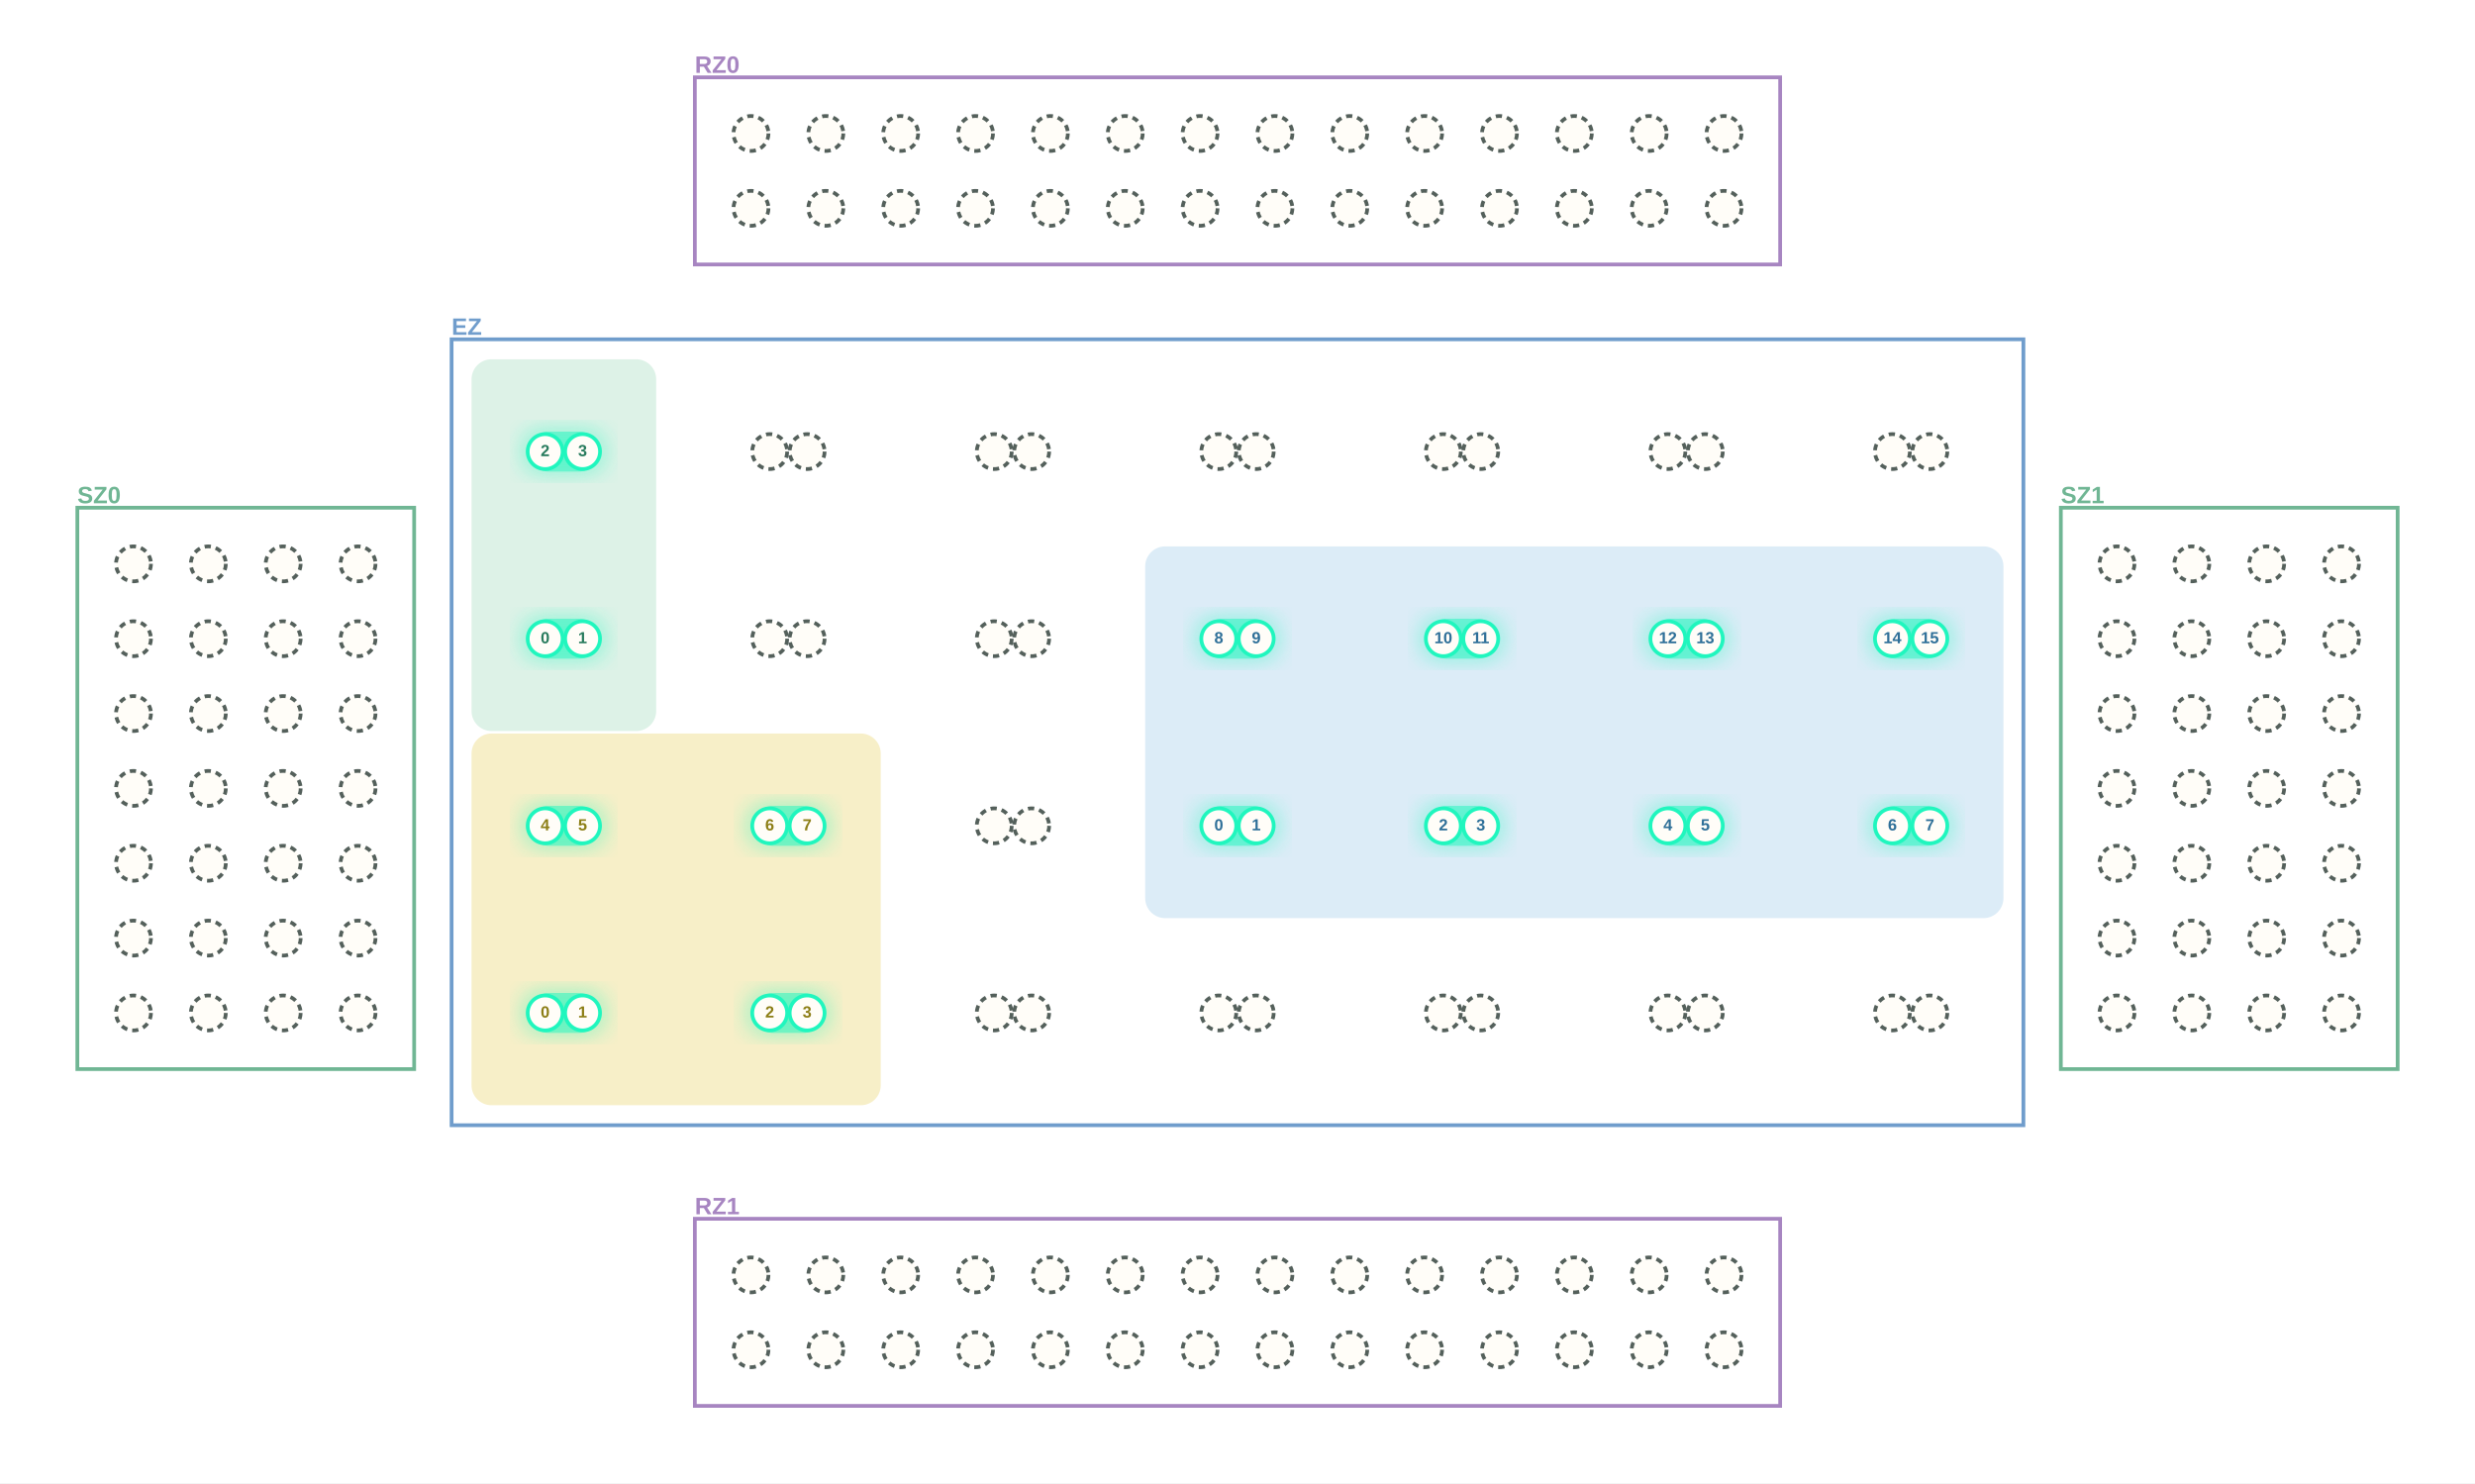
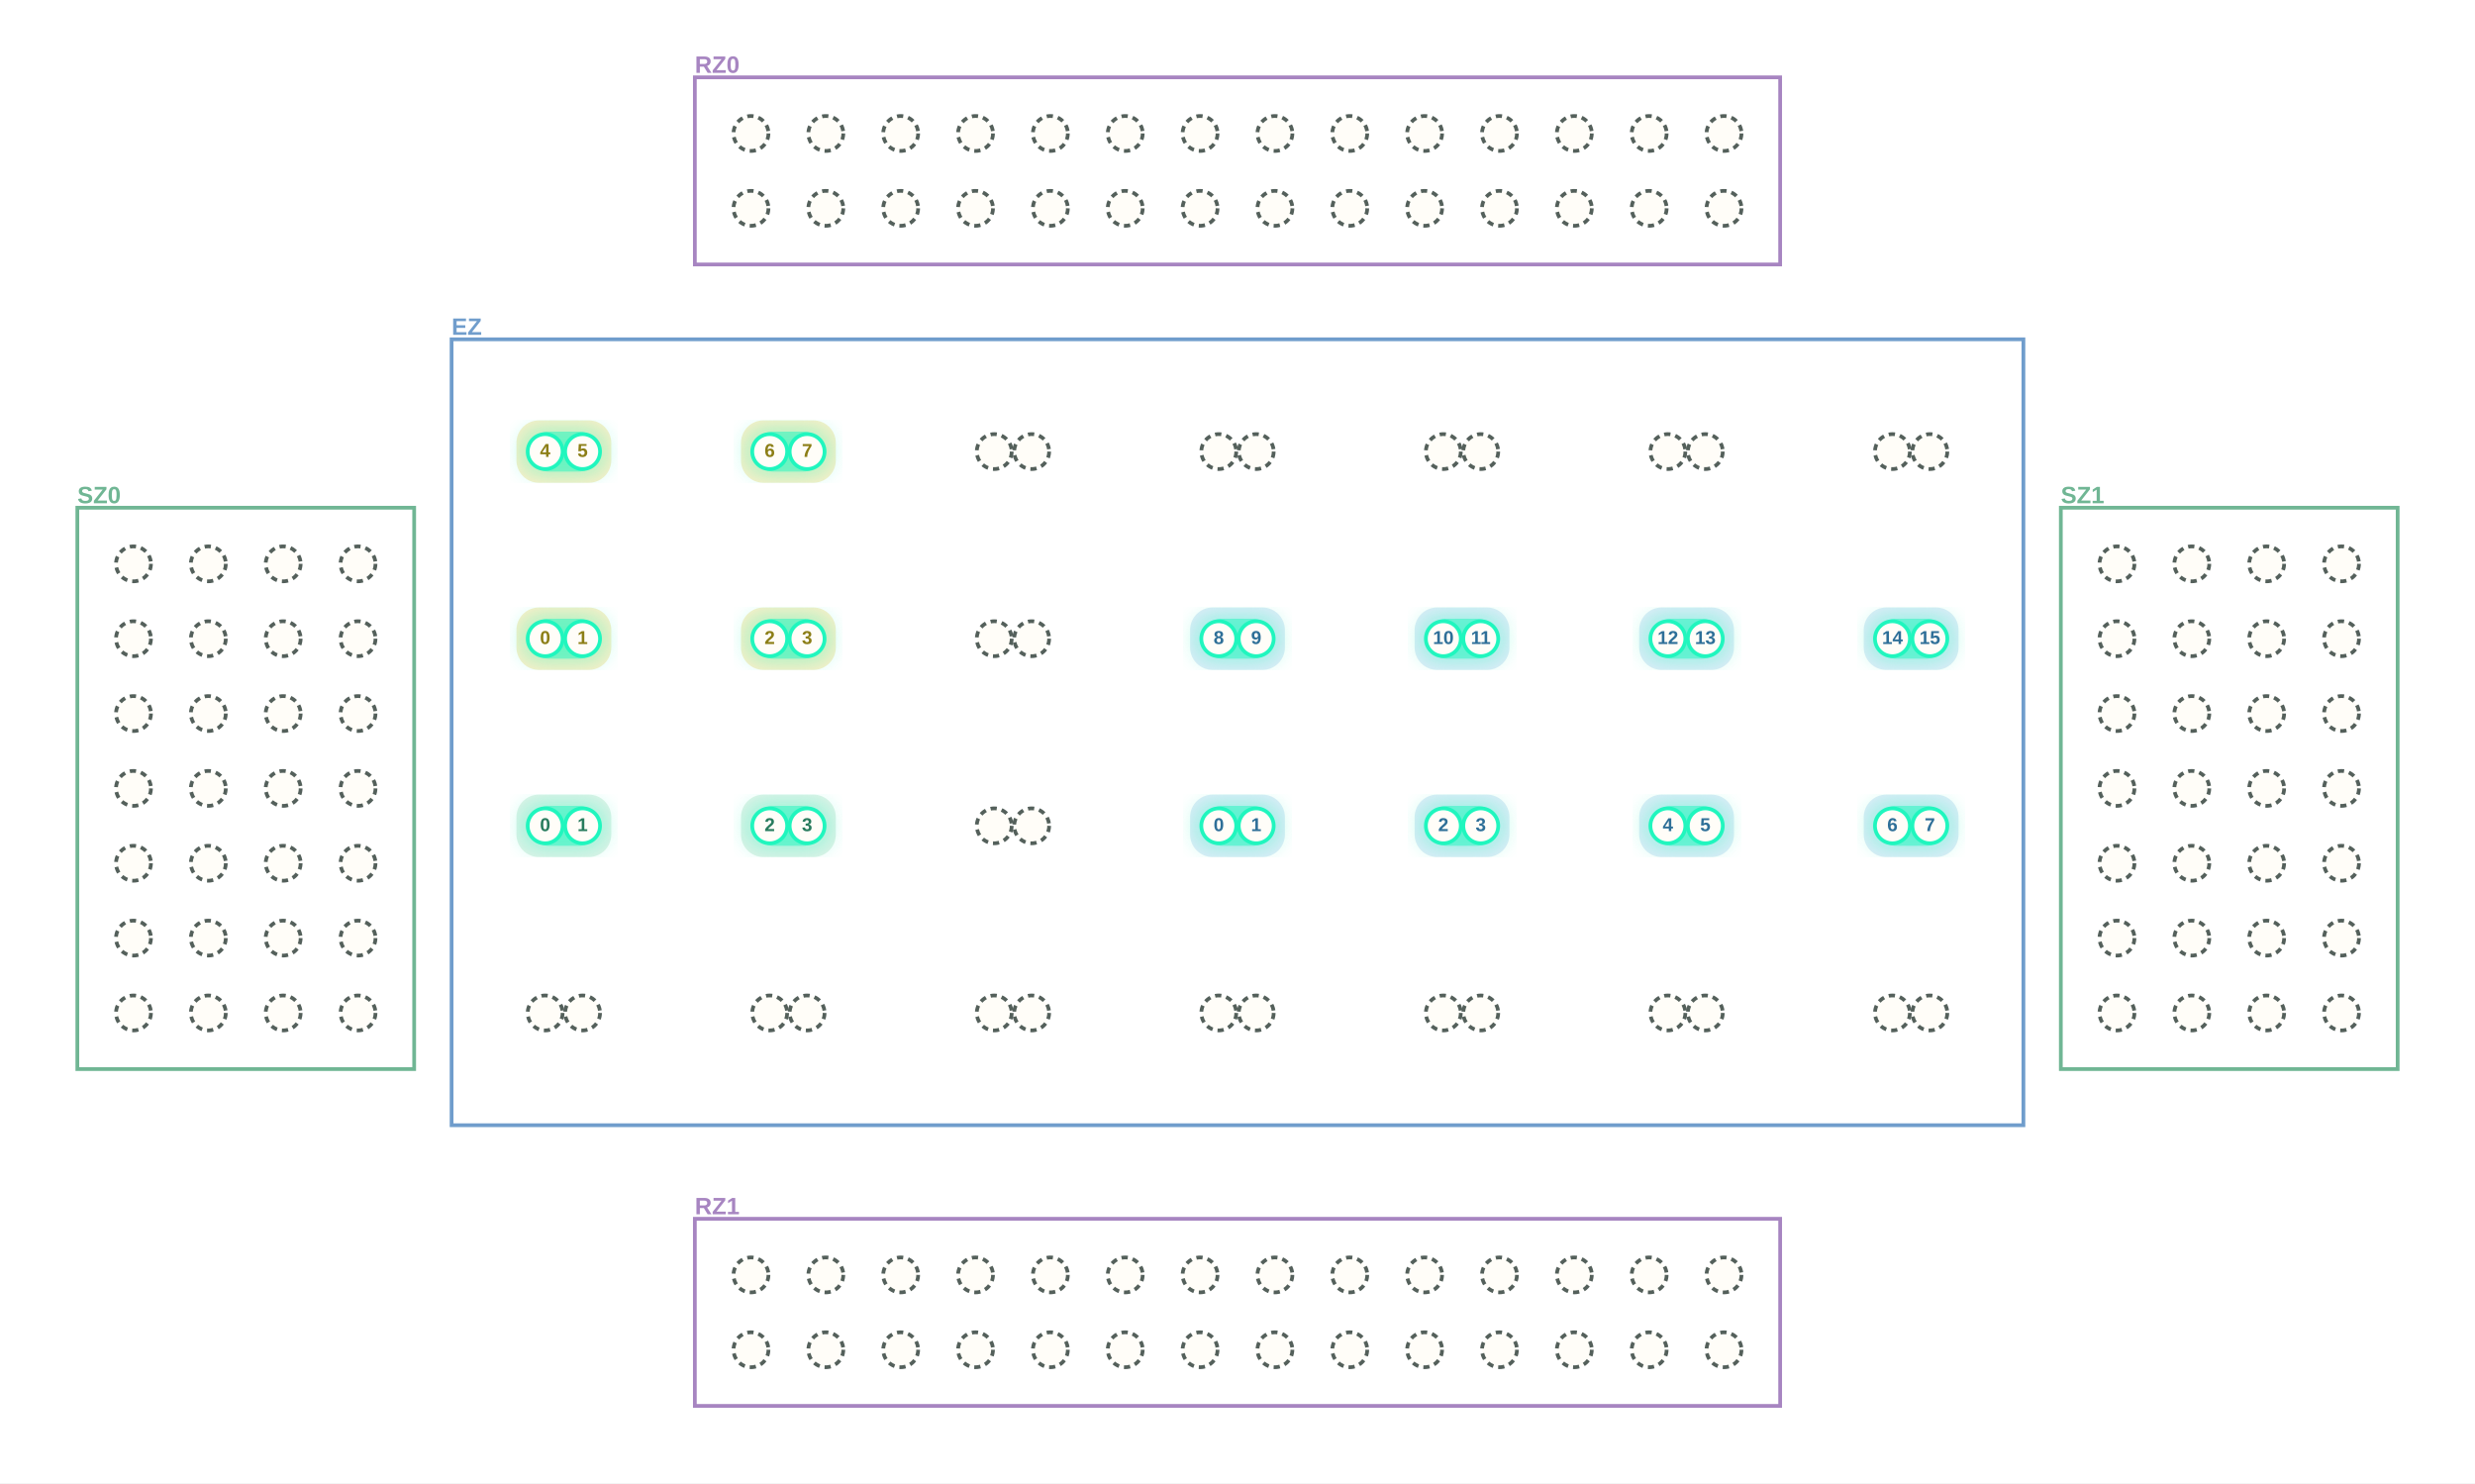
<svg xmlns="http://www.w3.org/2000/svg" width="1984" height="1189" viewBox="0 0 1984 1189" role="img" aria-label="MultiQ execution stage 1">
  <defs>
    <filter id="blur">
      <feGaussianBlur stdDeviation="8" />
    </filter>
  </defs>
  <rect width="1984" height="1189" fill="white" />
  <rect x="557" y="62" width="870" height="150" fill="white" stroke="#A785C1" stroke-width="3" />
  <text x="557.0" y="53.0" text-anchor="start" dominant-baseline="middle" font-family="Arial, PingFang SC, sans-serif" font-size="19" font-weight="700" fill="#A785C1">RZ0</text>
  <rect x="557" y="977" width="870" height="150" fill="white" stroke="#A785C1" stroke-width="3" />
  <text x="557.0" y="968.0" text-anchor="start" dominant-baseline="middle" font-family="Arial, PingFang SC, sans-serif" font-size="19" font-weight="700" fill="#A785C1">RZ1</text>
  <rect x="62" y="407" width="270" height="450" fill="white" stroke="#70B694" stroke-width="3" />
  <text x="62.0" y="398.0" text-anchor="start" dominant-baseline="middle" font-family="Arial, PingFang SC, sans-serif" font-size="19" font-weight="700" fill="#70B694">SZ0</text>
  <rect x="1652" y="407" width="270" height="450" fill="white" stroke="#70B694" stroke-width="3" />
  <text x="1652.0" y="398.0" text-anchor="start" dominant-baseline="middle" font-family="Arial, PingFang SC, sans-serif" font-size="19" font-weight="700" fill="#70B694">SZ1</text>
  <rect x="362" y="272" width="1260" height="630" fill="white" stroke="#709DCC" stroke-width="3" />
  <text x="362.0" y="263.0" text-anchor="start" dominant-baseline="middle" font-family="Arial, PingFang SC, sans-serif" font-size="19" font-weight="700" fill="#709DCC">EZ</text>
-   <rect x="918" y="438" width="688" height="298" rx="16" fill="#DCECF7" />
-   <rect x="378" y="588" width="328" height="298" rx="16" fill="#F7EFC8" />
-   <rect x="378" y="288" width="148" height="298" rx="16" fill="#DDF2E7" />
+   <rect x="954" y="637" width="76" height="50" rx="18" fill="#DCECF7" />
+   <rect x="1134" y="637" width="76" height="50" rx="18" fill="#DCECF7" />
+   <rect x="1314" y="637" width="76" height="50" rx="18" fill="#DCECF7" />
+   <rect x="1494" y="637" width="76" height="50" rx="18" fill="#DCECF7" />
+   <rect x="954" y="487" width="76" height="50" rx="18" fill="#DCECF7" />
+   <rect x="1134" y="487" width="76" height="50" rx="18" fill="#DCECF7" />
+   <rect x="1314" y="487" width="76" height="50" rx="18" fill="#DCECF7" />
+   <rect x="1494" y="487" width="76" height="50" rx="18" fill="#DCECF7" />
+   <rect x="414" y="487" width="76" height="50" rx="18" fill="#F7EFC8" />
+   <rect x="594" y="487" width="76" height="50" rx="18" fill="#F7EFC8" />
+   <rect x="414" y="337" width="76" height="50" rx="18" fill="#F7EFC8" />
+   <rect x="594" y="337" width="76" height="50" rx="18" fill="#F7EFC8" />
+   <rect x="414" y="637" width="76" height="50" rx="18" fill="#DDF2E7" />
+   <rect x="594" y="637" width="76" height="50" rx="18" fill="#DDF2E7" />
  <rect x="956" y="641" width="72" height="42" rx="21" fill="#20F6BE" opacity=".32" filter="url(#blur)" />
  <rect x="964" y="646" width="56" height="32" rx="16" fill="#20F6BE" opacity=".50" />
  <rect x="1136" y="641" width="72" height="42" rx="21" fill="#20F6BE" opacity=".32" filter="url(#blur)" />
  <rect x="1144" y="646" width="56" height="32" rx="16" fill="#20F6BE" opacity=".50" />
  <rect x="1316" y="641" width="72" height="42" rx="21" fill="#20F6BE" opacity=".32" filter="url(#blur)" />
  <rect x="1324" y="646" width="56" height="32" rx="16" fill="#20F6BE" opacity=".50" />
  <rect x="1496" y="641" width="72" height="42" rx="21" fill="#20F6BE" opacity=".32" filter="url(#blur)" />
  <rect x="1504" y="646" width="56" height="32" rx="16" fill="#20F6BE" opacity=".50" />
  <rect x="956" y="491" width="72" height="42" rx="21" fill="#20F6BE" opacity=".32" filter="url(#blur)" />
  <rect x="964" y="496" width="56" height="32" rx="16" fill="#20F6BE" opacity=".50" />
  <rect x="1136" y="491" width="72" height="42" rx="21" fill="#20F6BE" opacity=".32" filter="url(#blur)" />
  <rect x="1144" y="496" width="56" height="32" rx="16" fill="#20F6BE" opacity=".50" />
  <rect x="1316" y="491" width="72" height="42" rx="21" fill="#20F6BE" opacity=".32" filter="url(#blur)" />
  <rect x="1324" y="496" width="56" height="32" rx="16" fill="#20F6BE" opacity=".50" />
  <rect x="1496" y="491" width="72" height="42" rx="21" fill="#20F6BE" opacity=".32" filter="url(#blur)" />
  <rect x="1504" y="496" width="56" height="32" rx="16" fill="#20F6BE" opacity=".50" />
-   <rect x="416" y="791" width="72" height="42" rx="21" fill="#20F6BE" opacity=".32" filter="url(#blur)" />
-   <rect x="424" y="796" width="56" height="32" rx="16" fill="#20F6BE" opacity=".50" />
-   <rect x="596" y="791" width="72" height="42" rx="21" fill="#20F6BE" opacity=".32" filter="url(#blur)" />
-   <rect x="604" y="796" width="56" height="32" rx="16" fill="#20F6BE" opacity=".50" />
+   <rect x="416" y="491" width="72" height="42" rx="21" fill="#20F6BE" opacity=".32" filter="url(#blur)" />
+   <rect x="424" y="496" width="56" height="32" rx="16" fill="#20F6BE" opacity=".50" />
+   <rect x="596" y="491" width="72" height="42" rx="21" fill="#20F6BE" opacity=".32" filter="url(#blur)" />
+   <rect x="604" y="496" width="56" height="32" rx="16" fill="#20F6BE" opacity=".50" />
+   <rect x="416" y="341" width="72" height="42" rx="21" fill="#20F6BE" opacity=".32" filter="url(#blur)" />
+   <rect x="424" y="346" width="56" height="32" rx="16" fill="#20F6BE" opacity=".50" />
+   <rect x="596" y="341" width="72" height="42" rx="21" fill="#20F6BE" opacity=".32" filter="url(#blur)" />
+   <rect x="604" y="346" width="56" height="32" rx="16" fill="#20F6BE" opacity=".50" />
  <rect x="416" y="641" width="72" height="42" rx="21" fill="#20F6BE" opacity=".32" filter="url(#blur)" />
  <rect x="424" y="646" width="56" height="32" rx="16" fill="#20F6BE" opacity=".50" />
  <rect x="596" y="641" width="72" height="42" rx="21" fill="#20F6BE" opacity=".32" filter="url(#blur)" />
  <rect x="604" y="646" width="56" height="32" rx="16" fill="#20F6BE" opacity=".50" />
-   <rect x="416" y="491" width="72" height="42" rx="21" fill="#20F6BE" opacity=".32" filter="url(#blur)" />
-   <rect x="424" y="496" width="56" height="32" rx="16" fill="#20F6BE" opacity=".50" />
-   <rect x="416" y="341" width="72" height="42" rx="21" fill="#20F6BE" opacity=".32" filter="url(#blur)" />
-   <rect x="424" y="346" width="56" height="32" rx="16" fill="#20F6BE" opacity=".50" />
  <circle cx="602" cy="167" r="14" fill="#FFFDF8" stroke="#54605B" stroke-width="3" stroke-dasharray="5 4" />
  <circle cx="662" cy="167" r="14" fill="#FFFDF8" stroke="#54605B" stroke-width="3" stroke-dasharray="5 4" />
  <circle cx="722" cy="167" r="14" fill="#FFFDF8" stroke="#54605B" stroke-width="3" stroke-dasharray="5 4" />
  <circle cx="782" cy="167" r="14" fill="#FFFDF8" stroke="#54605B" stroke-width="3" stroke-dasharray="5 4" />
  <circle cx="842" cy="167" r="14" fill="#FFFDF8" stroke="#54605B" stroke-width="3" stroke-dasharray="5 4" />
  <circle cx="902" cy="167" r="14" fill="#FFFDF8" stroke="#54605B" stroke-width="3" stroke-dasharray="5 4" />
  <circle cx="962" cy="167" r="14" fill="#FFFDF8" stroke="#54605B" stroke-width="3" stroke-dasharray="5 4" />
  <circle cx="1022" cy="167" r="14" fill="#FFFDF8" stroke="#54605B" stroke-width="3" stroke-dasharray="5 4" />
  <circle cx="1082" cy="167" r="14" fill="#FFFDF8" stroke="#54605B" stroke-width="3" stroke-dasharray="5 4" />
  <circle cx="1142" cy="167" r="14" fill="#FFFDF8" stroke="#54605B" stroke-width="3" stroke-dasharray="5 4" />
  <circle cx="1202" cy="167" r="14" fill="#FFFDF8" stroke="#54605B" stroke-width="3" stroke-dasharray="5 4" />
  <circle cx="1262" cy="167" r="14" fill="#FFFDF8" stroke="#54605B" stroke-width="3" stroke-dasharray="5 4" />
  <circle cx="1322" cy="167" r="14" fill="#FFFDF8" stroke="#54605B" stroke-width="3" stroke-dasharray="5 4" />
  <circle cx="1382" cy="167" r="14" fill="#FFFDF8" stroke="#54605B" stroke-width="3" stroke-dasharray="5 4" />
  <circle cx="602" cy="107" r="14" fill="#FFFDF8" stroke="#54605B" stroke-width="3" stroke-dasharray="5 4" />
  <circle cx="662" cy="107" r="14" fill="#FFFDF8" stroke="#54605B" stroke-width="3" stroke-dasharray="5 4" />
  <circle cx="722" cy="107" r="14" fill="#FFFDF8" stroke="#54605B" stroke-width="3" stroke-dasharray="5 4" />
  <circle cx="782" cy="107" r="14" fill="#FFFDF8" stroke="#54605B" stroke-width="3" stroke-dasharray="5 4" />
  <circle cx="842" cy="107" r="14" fill="#FFFDF8" stroke="#54605B" stroke-width="3" stroke-dasharray="5 4" />
  <circle cx="902" cy="107" r="14" fill="#FFFDF8" stroke="#54605B" stroke-width="3" stroke-dasharray="5 4" />
  <circle cx="962" cy="107" r="14" fill="#FFFDF8" stroke="#54605B" stroke-width="3" stroke-dasharray="5 4" />
  <circle cx="1022" cy="107" r="14" fill="#FFFDF8" stroke="#54605B" stroke-width="3" stroke-dasharray="5 4" />
  <circle cx="1082" cy="107" r="14" fill="#FFFDF8" stroke="#54605B" stroke-width="3" stroke-dasharray="5 4" />
  <circle cx="1142" cy="107" r="14" fill="#FFFDF8" stroke="#54605B" stroke-width="3" stroke-dasharray="5 4" />
  <circle cx="1202" cy="107" r="14" fill="#FFFDF8" stroke="#54605B" stroke-width="3" stroke-dasharray="5 4" />
  <circle cx="1262" cy="107" r="14" fill="#FFFDF8" stroke="#54605B" stroke-width="3" stroke-dasharray="5 4" />
  <circle cx="1322" cy="107" r="14" fill="#FFFDF8" stroke="#54605B" stroke-width="3" stroke-dasharray="5 4" />
  <circle cx="1382" cy="107" r="14" fill="#FFFDF8" stroke="#54605B" stroke-width="3" stroke-dasharray="5 4" />
  <circle cx="602" cy="1082" r="14" fill="#FFFDF8" stroke="#54605B" stroke-width="3" stroke-dasharray="5 4" />
  <circle cx="662" cy="1082" r="14" fill="#FFFDF8" stroke="#54605B" stroke-width="3" stroke-dasharray="5 4" />
  <circle cx="722" cy="1082" r="14" fill="#FFFDF8" stroke="#54605B" stroke-width="3" stroke-dasharray="5 4" />
  <circle cx="782" cy="1082" r="14" fill="#FFFDF8" stroke="#54605B" stroke-width="3" stroke-dasharray="5 4" />
  <circle cx="842" cy="1082" r="14" fill="#FFFDF8" stroke="#54605B" stroke-width="3" stroke-dasharray="5 4" />
  <circle cx="902" cy="1082" r="14" fill="#FFFDF8" stroke="#54605B" stroke-width="3" stroke-dasharray="5 4" />
  <circle cx="962" cy="1082" r="14" fill="#FFFDF8" stroke="#54605B" stroke-width="3" stroke-dasharray="5 4" />
  <circle cx="1022" cy="1082" r="14" fill="#FFFDF8" stroke="#54605B" stroke-width="3" stroke-dasharray="5 4" />
  <circle cx="1082" cy="1082" r="14" fill="#FFFDF8" stroke="#54605B" stroke-width="3" stroke-dasharray="5 4" />
  <circle cx="1142" cy="1082" r="14" fill="#FFFDF8" stroke="#54605B" stroke-width="3" stroke-dasharray="5 4" />
  <circle cx="1202" cy="1082" r="14" fill="#FFFDF8" stroke="#54605B" stroke-width="3" stroke-dasharray="5 4" />
  <circle cx="1262" cy="1082" r="14" fill="#FFFDF8" stroke="#54605B" stroke-width="3" stroke-dasharray="5 4" />
  <circle cx="1322" cy="1082" r="14" fill="#FFFDF8" stroke="#54605B" stroke-width="3" stroke-dasharray="5 4" />
  <circle cx="1382" cy="1082" r="14" fill="#FFFDF8" stroke="#54605B" stroke-width="3" stroke-dasharray="5 4" />
  <circle cx="602" cy="1022" r="14" fill="#FFFDF8" stroke="#54605B" stroke-width="3" stroke-dasharray="5 4" />
  <circle cx="662" cy="1022" r="14" fill="#FFFDF8" stroke="#54605B" stroke-width="3" stroke-dasharray="5 4" />
  <circle cx="722" cy="1022" r="14" fill="#FFFDF8" stroke="#54605B" stroke-width="3" stroke-dasharray="5 4" />
  <circle cx="782" cy="1022" r="14" fill="#FFFDF8" stroke="#54605B" stroke-width="3" stroke-dasharray="5 4" />
  <circle cx="842" cy="1022" r="14" fill="#FFFDF8" stroke="#54605B" stroke-width="3" stroke-dasharray="5 4" />
  <circle cx="902" cy="1022" r="14" fill="#FFFDF8" stroke="#54605B" stroke-width="3" stroke-dasharray="5 4" />
  <circle cx="962" cy="1022" r="14" fill="#FFFDF8" stroke="#54605B" stroke-width="3" stroke-dasharray="5 4" />
  <circle cx="1022" cy="1022" r="14" fill="#FFFDF8" stroke="#54605B" stroke-width="3" stroke-dasharray="5 4" />
  <circle cx="1082" cy="1022" r="14" fill="#FFFDF8" stroke="#54605B" stroke-width="3" stroke-dasharray="5 4" />
  <circle cx="1142" cy="1022" r="14" fill="#FFFDF8" stroke="#54605B" stroke-width="3" stroke-dasharray="5 4" />
  <circle cx="1202" cy="1022" r="14" fill="#FFFDF8" stroke="#54605B" stroke-width="3" stroke-dasharray="5 4" />
  <circle cx="1262" cy="1022" r="14" fill="#FFFDF8" stroke="#54605B" stroke-width="3" stroke-dasharray="5 4" />
  <circle cx="1322" cy="1022" r="14" fill="#FFFDF8" stroke="#54605B" stroke-width="3" stroke-dasharray="5 4" />
  <circle cx="1382" cy="1022" r="14" fill="#FFFDF8" stroke="#54605B" stroke-width="3" stroke-dasharray="5 4" />
  <circle cx="107" cy="812" r="14" fill="#FFFDF8" stroke="#54605B" stroke-width="3" stroke-dasharray="5 4" />
  <circle cx="167" cy="812" r="14" fill="#FFFDF8" stroke="#54605B" stroke-width="3" stroke-dasharray="5 4" />
  <circle cx="227" cy="812" r="14" fill="#FFFDF8" stroke="#54605B" stroke-width="3" stroke-dasharray="5 4" />
  <circle cx="287" cy="812" r="14" fill="#FFFDF8" stroke="#54605B" stroke-width="3" stroke-dasharray="5 4" />
  <circle cx="107" cy="752" r="14" fill="#FFFDF8" stroke="#54605B" stroke-width="3" stroke-dasharray="5 4" />
  <circle cx="167" cy="752" r="14" fill="#FFFDF8" stroke="#54605B" stroke-width="3" stroke-dasharray="5 4" />
  <circle cx="227" cy="752" r="14" fill="#FFFDF8" stroke="#54605B" stroke-width="3" stroke-dasharray="5 4" />
  <circle cx="287" cy="752" r="14" fill="#FFFDF8" stroke="#54605B" stroke-width="3" stroke-dasharray="5 4" />
  <circle cx="107" cy="692" r="14" fill="#FFFDF8" stroke="#54605B" stroke-width="3" stroke-dasharray="5 4" />
  <circle cx="167" cy="692" r="14" fill="#FFFDF8" stroke="#54605B" stroke-width="3" stroke-dasharray="5 4" />
  <circle cx="227" cy="692" r="14" fill="#FFFDF8" stroke="#54605B" stroke-width="3" stroke-dasharray="5 4" />
  <circle cx="287" cy="692" r="14" fill="#FFFDF8" stroke="#54605B" stroke-width="3" stroke-dasharray="5 4" />
  <circle cx="107" cy="632" r="14" fill="#FFFDF8" stroke="#54605B" stroke-width="3" stroke-dasharray="5 4" />
  <circle cx="167" cy="632" r="14" fill="#FFFDF8" stroke="#54605B" stroke-width="3" stroke-dasharray="5 4" />
  <circle cx="227" cy="632" r="14" fill="#FFFDF8" stroke="#54605B" stroke-width="3" stroke-dasharray="5 4" />
  <circle cx="287" cy="632" r="14" fill="#FFFDF8" stroke="#54605B" stroke-width="3" stroke-dasharray="5 4" />
  <circle cx="107" cy="572" r="14" fill="#FFFDF8" stroke="#54605B" stroke-width="3" stroke-dasharray="5 4" />
  <circle cx="167" cy="572" r="14" fill="#FFFDF8" stroke="#54605B" stroke-width="3" stroke-dasharray="5 4" />
  <circle cx="227" cy="572" r="14" fill="#FFFDF8" stroke="#54605B" stroke-width="3" stroke-dasharray="5 4" />
  <circle cx="287" cy="572" r="14" fill="#FFFDF8" stroke="#54605B" stroke-width="3" stroke-dasharray="5 4" />
  <circle cx="107" cy="512" r="14" fill="#FFFDF8" stroke="#54605B" stroke-width="3" stroke-dasharray="5 4" />
  <circle cx="167" cy="512" r="14" fill="#FFFDF8" stroke="#54605B" stroke-width="3" stroke-dasharray="5 4" />
  <circle cx="227" cy="512" r="14" fill="#FFFDF8" stroke="#54605B" stroke-width="3" stroke-dasharray="5 4" />
  <circle cx="287" cy="512" r="14" fill="#FFFDF8" stroke="#54605B" stroke-width="3" stroke-dasharray="5 4" />
  <circle cx="107" cy="452" r="14" fill="#FFFDF8" stroke="#54605B" stroke-width="3" stroke-dasharray="5 4" />
  <circle cx="167" cy="452" r="14" fill="#FFFDF8" stroke="#54605B" stroke-width="3" stroke-dasharray="5 4" />
  <circle cx="227" cy="452" r="14" fill="#FFFDF8" stroke="#54605B" stroke-width="3" stroke-dasharray="5 4" />
  <circle cx="287" cy="452" r="14" fill="#FFFDF8" stroke="#54605B" stroke-width="3" stroke-dasharray="5 4" />
  <circle cx="1697" cy="812" r="14" fill="#FFFDF8" stroke="#54605B" stroke-width="3" stroke-dasharray="5 4" />
  <circle cx="1757" cy="812" r="14" fill="#FFFDF8" stroke="#54605B" stroke-width="3" stroke-dasharray="5 4" />
  <circle cx="1817" cy="812" r="14" fill="#FFFDF8" stroke="#54605B" stroke-width="3" stroke-dasharray="5 4" />
  <circle cx="1877" cy="812" r="14" fill="#FFFDF8" stroke="#54605B" stroke-width="3" stroke-dasharray="5 4" />
  <circle cx="1697" cy="752" r="14" fill="#FFFDF8" stroke="#54605B" stroke-width="3" stroke-dasharray="5 4" />
  <circle cx="1757" cy="752" r="14" fill="#FFFDF8" stroke="#54605B" stroke-width="3" stroke-dasharray="5 4" />
  <circle cx="1817" cy="752" r="14" fill="#FFFDF8" stroke="#54605B" stroke-width="3" stroke-dasharray="5 4" />
  <circle cx="1877" cy="752" r="14" fill="#FFFDF8" stroke="#54605B" stroke-width="3" stroke-dasharray="5 4" />
  <circle cx="1697" cy="692" r="14" fill="#FFFDF8" stroke="#54605B" stroke-width="3" stroke-dasharray="5 4" />
  <circle cx="1757" cy="692" r="14" fill="#FFFDF8" stroke="#54605B" stroke-width="3" stroke-dasharray="5 4" />
  <circle cx="1817" cy="692" r="14" fill="#FFFDF8" stroke="#54605B" stroke-width="3" stroke-dasharray="5 4" />
  <circle cx="1877" cy="692" r="14" fill="#FFFDF8" stroke="#54605B" stroke-width="3" stroke-dasharray="5 4" />
  <circle cx="1697" cy="632" r="14" fill="#FFFDF8" stroke="#54605B" stroke-width="3" stroke-dasharray="5 4" />
  <circle cx="1757" cy="632" r="14" fill="#FFFDF8" stroke="#54605B" stroke-width="3" stroke-dasharray="5 4" />
  <circle cx="1817" cy="632" r="14" fill="#FFFDF8" stroke="#54605B" stroke-width="3" stroke-dasharray="5 4" />
  <circle cx="1877" cy="632" r="14" fill="#FFFDF8" stroke="#54605B" stroke-width="3" stroke-dasharray="5 4" />
  <circle cx="1697" cy="572" r="14" fill="#FFFDF8" stroke="#54605B" stroke-width="3" stroke-dasharray="5 4" />
  <circle cx="1757" cy="572" r="14" fill="#FFFDF8" stroke="#54605B" stroke-width="3" stroke-dasharray="5 4" />
  <circle cx="1817" cy="572" r="14" fill="#FFFDF8" stroke="#54605B" stroke-width="3" stroke-dasharray="5 4" />
  <circle cx="1877" cy="572" r="14" fill="#FFFDF8" stroke="#54605B" stroke-width="3" stroke-dasharray="5 4" />
  <circle cx="1697" cy="512" r="14" fill="#FFFDF8" stroke="#54605B" stroke-width="3" stroke-dasharray="5 4" />
  <circle cx="1757" cy="512" r="14" fill="#FFFDF8" stroke="#54605B" stroke-width="3" stroke-dasharray="5 4" />
  <circle cx="1817" cy="512" r="14" fill="#FFFDF8" stroke="#54605B" stroke-width="3" stroke-dasharray="5 4" />
  <circle cx="1877" cy="512" r="14" fill="#FFFDF8" stroke="#54605B" stroke-width="3" stroke-dasharray="5 4" />
  <circle cx="1697" cy="452" r="14" fill="#FFFDF8" stroke="#54605B" stroke-width="3" stroke-dasharray="5 4" />
  <circle cx="1757" cy="452" r="14" fill="#FFFDF8" stroke="#54605B" stroke-width="3" stroke-dasharray="5 4" />
  <circle cx="1817" cy="452" r="14" fill="#FFFDF8" stroke="#54605B" stroke-width="3" stroke-dasharray="5 4" />
  <circle cx="1877" cy="452" r="14" fill="#FFFDF8" stroke="#54605B" stroke-width="3" stroke-dasharray="5 4" />
-   <circle cx="437" cy="812" r="14" fill="#FFFDF8" stroke="#20F6BE" stroke-width="3" />
-   <circle cx="467" cy="812" r="14" fill="#FFFDF8" stroke="#20F6BE" stroke-width="3" />
-   <circle cx="617" cy="812" r="14" fill="#FFFDF8" stroke="#20F6BE" stroke-width="3" />
-   <circle cx="647" cy="812" r="14" fill="#FFFDF8" stroke="#20F6BE" stroke-width="3" />
+   <circle cx="437" cy="812" r="14" fill="#FFFDF8" stroke="#54605B" stroke-width="3" stroke-dasharray="5 4" />
+   <circle cx="467" cy="812" r="14" fill="#FFFDF8" stroke="#54605B" stroke-width="3" stroke-dasharray="5 4" />
+   <circle cx="617" cy="812" r="14" fill="#FFFDF8" stroke="#54605B" stroke-width="3" stroke-dasharray="5 4" />
+   <circle cx="647" cy="812" r="14" fill="#FFFDF8" stroke="#54605B" stroke-width="3" stroke-dasharray="5 4" />
  <circle cx="797" cy="812" r="14" fill="#FFFDF8" stroke="#54605B" stroke-width="3" stroke-dasharray="5 4" />
  <circle cx="827" cy="812" r="14" fill="#FFFDF8" stroke="#54605B" stroke-width="3" stroke-dasharray="5 4" />
  <circle cx="977" cy="812" r="14" fill="#FFFDF8" stroke="#54605B" stroke-width="3" stroke-dasharray="5 4" />
  <circle cx="1007" cy="812" r="14" fill="#FFFDF8" stroke="#54605B" stroke-width="3" stroke-dasharray="5 4" />
  <circle cx="1157" cy="812" r="14" fill="#FFFDF8" stroke="#54605B" stroke-width="3" stroke-dasharray="5 4" />
  <circle cx="1187" cy="812" r="14" fill="#FFFDF8" stroke="#54605B" stroke-width="3" stroke-dasharray="5 4" />
  <circle cx="1337" cy="812" r="14" fill="#FFFDF8" stroke="#54605B" stroke-width="3" stroke-dasharray="5 4" />
  <circle cx="1367" cy="812" r="14" fill="#FFFDF8" stroke="#54605B" stroke-width="3" stroke-dasharray="5 4" />
  <circle cx="1517" cy="812" r="14" fill="#FFFDF8" stroke="#54605B" stroke-width="3" stroke-dasharray="5 4" />
  <circle cx="1547" cy="812" r="14" fill="#FFFDF8" stroke="#54605B" stroke-width="3" stroke-dasharray="5 4" />
  <circle cx="437" cy="662" r="14" fill="#FFFDF8" stroke="#20F6BE" stroke-width="3" />
  <circle cx="467" cy="662" r="14" fill="#FFFDF8" stroke="#20F6BE" stroke-width="3" />
  <circle cx="617" cy="662" r="14" fill="#FFFDF8" stroke="#20F6BE" stroke-width="3" />
  <circle cx="647" cy="662" r="14" fill="#FFFDF8" stroke="#20F6BE" stroke-width="3" />
  <circle cx="797" cy="662" r="14" fill="#FFFDF8" stroke="#54605B" stroke-width="3" stroke-dasharray="5 4" />
  <circle cx="827" cy="662" r="14" fill="#FFFDF8" stroke="#54605B" stroke-width="3" stroke-dasharray="5 4" />
  <circle cx="977" cy="662" r="14" fill="#FFFDF8" stroke="#20F6BE" stroke-width="3" />
  <circle cx="1007" cy="662" r="14" fill="#FFFDF8" stroke="#20F6BE" stroke-width="3" />
  <circle cx="1157" cy="662" r="14" fill="#FFFDF8" stroke="#20F6BE" stroke-width="3" />
  <circle cx="1187" cy="662" r="14" fill="#FFFDF8" stroke="#20F6BE" stroke-width="3" />
  <circle cx="1337" cy="662" r="14" fill="#FFFDF8" stroke="#20F6BE" stroke-width="3" />
  <circle cx="1367" cy="662" r="14" fill="#FFFDF8" stroke="#20F6BE" stroke-width="3" />
  <circle cx="1517" cy="662" r="14" fill="#FFFDF8" stroke="#20F6BE" stroke-width="3" />
  <circle cx="1547" cy="662" r="14" fill="#FFFDF8" stroke="#20F6BE" stroke-width="3" />
  <circle cx="437" cy="512" r="14" fill="#FFFDF8" stroke="#20F6BE" stroke-width="3" />
  <circle cx="467" cy="512" r="14" fill="#FFFDF8" stroke="#20F6BE" stroke-width="3" />
-   <circle cx="617" cy="512" r="14" fill="#FFFDF8" stroke="#54605B" stroke-width="3" stroke-dasharray="5 4" />
-   <circle cx="647" cy="512" r="14" fill="#FFFDF8" stroke="#54605B" stroke-width="3" stroke-dasharray="5 4" />
+   <circle cx="617" cy="512" r="14" fill="#FFFDF8" stroke="#20F6BE" stroke-width="3" />
+   <circle cx="647" cy="512" r="14" fill="#FFFDF8" stroke="#20F6BE" stroke-width="3" />
  <circle cx="797" cy="512" r="14" fill="#FFFDF8" stroke="#54605B" stroke-width="3" stroke-dasharray="5 4" />
  <circle cx="827" cy="512" r="14" fill="#FFFDF8" stroke="#54605B" stroke-width="3" stroke-dasharray="5 4" />
  <circle cx="977" cy="512" r="14" fill="#FFFDF8" stroke="#20F6BE" stroke-width="3" />
  <circle cx="1007" cy="512" r="14" fill="#FFFDF8" stroke="#20F6BE" stroke-width="3" />
  <circle cx="1157" cy="512" r="14" fill="#FFFDF8" stroke="#20F6BE" stroke-width="3" />
  <circle cx="1187" cy="512" r="14" fill="#FFFDF8" stroke="#20F6BE" stroke-width="3" />
  <circle cx="1337" cy="512" r="14" fill="#FFFDF8" stroke="#20F6BE" stroke-width="3" />
  <circle cx="1367" cy="512" r="14" fill="#FFFDF8" stroke="#20F6BE" stroke-width="3" />
  <circle cx="1517" cy="512" r="14" fill="#FFFDF8" stroke="#20F6BE" stroke-width="3" />
  <circle cx="1547" cy="512" r="14" fill="#FFFDF8" stroke="#20F6BE" stroke-width="3" />
  <circle cx="437" cy="362" r="14" fill="#FFFDF8" stroke="#20F6BE" stroke-width="3" />
  <circle cx="467" cy="362" r="14" fill="#FFFDF8" stroke="#20F6BE" stroke-width="3" />
-   <circle cx="617" cy="362" r="14" fill="#FFFDF8" stroke="#54605B" stroke-width="3" stroke-dasharray="5 4" />
-   <circle cx="647" cy="362" r="14" fill="#FFFDF8" stroke="#54605B" stroke-width="3" stroke-dasharray="5 4" />
+   <circle cx="617" cy="362" r="14" fill="#FFFDF8" stroke="#20F6BE" stroke-width="3" />
+   <circle cx="647" cy="362" r="14" fill="#FFFDF8" stroke="#20F6BE" stroke-width="3" />
  <circle cx="797" cy="362" r="14" fill="#FFFDF8" stroke="#54605B" stroke-width="3" stroke-dasharray="5 4" />
  <circle cx="827" cy="362" r="14" fill="#FFFDF8" stroke="#54605B" stroke-width="3" stroke-dasharray="5 4" />
  <circle cx="977" cy="362" r="14" fill="#FFFDF8" stroke="#54605B" stroke-width="3" stroke-dasharray="5 4" />
  <circle cx="1007" cy="362" r="14" fill="#FFFDF8" stroke="#54605B" stroke-width="3" stroke-dasharray="5 4" />
  <circle cx="1157" cy="362" r="14" fill="#FFFDF8" stroke="#54605B" stroke-width="3" stroke-dasharray="5 4" />
  <circle cx="1187" cy="362" r="14" fill="#FFFDF8" stroke="#54605B" stroke-width="3" stroke-dasharray="5 4" />
  <circle cx="1337" cy="362" r="14" fill="#FFFDF8" stroke="#54605B" stroke-width="3" stroke-dasharray="5 4" />
  <circle cx="1367" cy="362" r="14" fill="#FFFDF8" stroke="#54605B" stroke-width="3" stroke-dasharray="5 4" />
  <circle cx="1517" cy="362" r="14" fill="#FFFDF8" stroke="#54605B" stroke-width="3" stroke-dasharray="5 4" />
  <circle cx="1547" cy="362" r="14" fill="#FFFDF8" stroke="#54605B" stroke-width="3" stroke-dasharray="5 4" />
-   <text x="977.0" y="662.0" text-anchor="middle" dominant-baseline="middle" font-family="Arial, PingFang SC, sans-serif" font-size="13" font-weight="700" fill="#2E6F98" stroke="#FFFDF8" stroke-width="1" paint-order="stroke">0</text>
-   <text x="1007.0" y="662.0" text-anchor="middle" dominant-baseline="middle" font-family="Arial, PingFang SC, sans-serif" font-size="13" font-weight="700" fill="#2E6F98" stroke="#FFFDF8" stroke-width="1" paint-order="stroke">1</text>
-   <text x="1157.0" y="662.0" text-anchor="middle" dominant-baseline="middle" font-family="Arial, PingFang SC, sans-serif" font-size="13" font-weight="700" fill="#2E6F98" stroke="#FFFDF8" stroke-width="1" paint-order="stroke">2</text>
-   <text x="1187.0" y="662.0" text-anchor="middle" dominant-baseline="middle" font-family="Arial, PingFang SC, sans-serif" font-size="13" font-weight="700" fill="#2E6F98" stroke="#FFFDF8" stroke-width="1" paint-order="stroke">3</text>
-   <text x="1337.0" y="662.0" text-anchor="middle" dominant-baseline="middle" font-family="Arial, PingFang SC, sans-serif" font-size="13" font-weight="700" fill="#2E6F98" stroke="#FFFDF8" stroke-width="1" paint-order="stroke">4</text>
-   <text x="1367.0" y="662.0" text-anchor="middle" dominant-baseline="middle" font-family="Arial, PingFang SC, sans-serif" font-size="13" font-weight="700" fill="#2E6F98" stroke="#FFFDF8" stroke-width="1" paint-order="stroke">5</text>
-   <text x="1517.0" y="662.0" text-anchor="middle" dominant-baseline="middle" font-family="Arial, PingFang SC, sans-serif" font-size="13" font-weight="700" fill="#2E6F98" stroke="#FFFDF8" stroke-width="1" paint-order="stroke">6</text>
-   <text x="1547.0" y="662.0" text-anchor="middle" dominant-baseline="middle" font-family="Arial, PingFang SC, sans-serif" font-size="13" font-weight="700" fill="#2E6F98" stroke="#FFFDF8" stroke-width="1" paint-order="stroke">7</text>
-   <text x="977.0" y="512.0" text-anchor="middle" dominant-baseline="middle" font-family="Arial, PingFang SC, sans-serif" font-size="13" font-weight="700" fill="#2E6F98" stroke="#FFFDF8" stroke-width="1" paint-order="stroke">8</text>
-   <text x="1007.0" y="512.0" text-anchor="middle" dominant-baseline="middle" font-family="Arial, PingFang SC, sans-serif" font-size="13" font-weight="700" fill="#2E6F98" stroke="#FFFDF8" stroke-width="1" paint-order="stroke">9</text>
-   <text x="1157.0" y="512.0" text-anchor="middle" dominant-baseline="middle" font-family="Arial, PingFang SC, sans-serif" font-size="13" font-weight="700" fill="#2E6F98" stroke="#FFFDF8" stroke-width="1" paint-order="stroke">10</text>
-   <text x="1187.0" y="512.0" text-anchor="middle" dominant-baseline="middle" font-family="Arial, PingFang SC, sans-serif" font-size="13" font-weight="700" fill="#2E6F98" stroke="#FFFDF8" stroke-width="1" paint-order="stroke">11</text>
-   <text x="1337.0" y="512.0" text-anchor="middle" dominant-baseline="middle" font-family="Arial, PingFang SC, sans-serif" font-size="13" font-weight="700" fill="#2E6F98" stroke="#FFFDF8" stroke-width="1" paint-order="stroke">12</text>
-   <text x="1367.0" y="512.0" text-anchor="middle" dominant-baseline="middle" font-family="Arial, PingFang SC, sans-serif" font-size="13" font-weight="700" fill="#2E6F98" stroke="#FFFDF8" stroke-width="1" paint-order="stroke">13</text>
-   <text x="1517.0" y="512.0" text-anchor="middle" dominant-baseline="middle" font-family="Arial, PingFang SC, sans-serif" font-size="13" font-weight="700" fill="#2E6F98" stroke="#FFFDF8" stroke-width="1" paint-order="stroke">14</text>
-   <text x="1547.0" y="512.0" text-anchor="middle" dominant-baseline="middle" font-family="Arial, PingFang SC, sans-serif" font-size="13" font-weight="700" fill="#2E6F98" stroke="#FFFDF8" stroke-width="1" paint-order="stroke">15</text>
-   <text x="437.0" y="812.0" text-anchor="middle" dominant-baseline="middle" font-family="Arial, PingFang SC, sans-serif" font-size="13" font-weight="700" fill="#8C7E16" stroke="#FFFDF8" stroke-width="1" paint-order="stroke">0</text>
-   <text x="467.0" y="812.0" text-anchor="middle" dominant-baseline="middle" font-family="Arial, PingFang SC, sans-serif" font-size="13" font-weight="700" fill="#8C7E16" stroke="#FFFDF8" stroke-width="1" paint-order="stroke">1</text>
-   <text x="617.0" y="812.0" text-anchor="middle" dominant-baseline="middle" font-family="Arial, PingFang SC, sans-serif" font-size="13" font-weight="700" fill="#8C7E16" stroke="#FFFDF8" stroke-width="1" paint-order="stroke">2</text>
-   <text x="647.0" y="812.0" text-anchor="middle" dominant-baseline="middle" font-family="Arial, PingFang SC, sans-serif" font-size="13" font-weight="700" fill="#8C7E16" stroke="#FFFDF8" stroke-width="1" paint-order="stroke">3</text>
-   <text x="437.0" y="662.0" text-anchor="middle" dominant-baseline="middle" font-family="Arial, PingFang SC, sans-serif" font-size="13" font-weight="700" fill="#8C7E16" stroke="#FFFDF8" stroke-width="1" paint-order="stroke">4</text>
-   <text x="467.0" y="662.0" text-anchor="middle" dominant-baseline="middle" font-family="Arial, PingFang SC, sans-serif" font-size="13" font-weight="700" fill="#8C7E16" stroke="#FFFDF8" stroke-width="1" paint-order="stroke">5</text>
-   <text x="617.0" y="662.0" text-anchor="middle" dominant-baseline="middle" font-family="Arial, PingFang SC, sans-serif" font-size="13" font-weight="700" fill="#8C7E16" stroke="#FFFDF8" stroke-width="1" paint-order="stroke">6</text>
-   <text x="647.0" y="662.0" text-anchor="middle" dominant-baseline="middle" font-family="Arial, PingFang SC, sans-serif" font-size="13" font-weight="700" fill="#8C7E16" stroke="#FFFDF8" stroke-width="1" paint-order="stroke">7</text>
-   <text x="437.0" y="512.0" text-anchor="middle" dominant-baseline="middle" font-family="Arial, PingFang SC, sans-serif" font-size="13" font-weight="700" fill="#287B5D" stroke="#FFFDF8" stroke-width="1" paint-order="stroke">0</text>
-   <text x="467.0" y="512.0" text-anchor="middle" dominant-baseline="middle" font-family="Arial, PingFang SC, sans-serif" font-size="13" font-weight="700" fill="#287B5D" stroke="#FFFDF8" stroke-width="1" paint-order="stroke">1</text>
-   <text x="437.0" y="362.0" text-anchor="middle" dominant-baseline="middle" font-family="Arial, PingFang SC, sans-serif" font-size="13" font-weight="700" fill="#287B5D" stroke="#FFFDF8" stroke-width="1" paint-order="stroke">2</text>
-   <text x="467.0" y="362.0" text-anchor="middle" dominant-baseline="middle" font-family="Arial, PingFang SC, sans-serif" font-size="13" font-weight="700" fill="#287B5D" stroke="#FFFDF8" stroke-width="1" paint-order="stroke">3</text>
+   <text x="977.0" y="662.0" text-anchor="middle" dominant-baseline="middle" font-family="Arial, PingFang SC, sans-serif" font-size="15" font-weight="700" fill="#2E6F98" stroke="#FFFDF8" stroke-width="1" paint-order="stroke">0</text>
+   <text x="1007.0" y="662.0" text-anchor="middle" dominant-baseline="middle" font-family="Arial, PingFang SC, sans-serif" font-size="15" font-weight="700" fill="#2E6F98" stroke="#FFFDF8" stroke-width="1" paint-order="stroke">1</text>
+   <text x="1157.0" y="662.0" text-anchor="middle" dominant-baseline="middle" font-family="Arial, PingFang SC, sans-serif" font-size="15" font-weight="700" fill="#2E6F98" stroke="#FFFDF8" stroke-width="1" paint-order="stroke">2</text>
+   <text x="1187.0" y="662.0" text-anchor="middle" dominant-baseline="middle" font-family="Arial, PingFang SC, sans-serif" font-size="15" font-weight="700" fill="#2E6F98" stroke="#FFFDF8" stroke-width="1" paint-order="stroke">3</text>
+   <text x="1337.0" y="662.0" text-anchor="middle" dominant-baseline="middle" font-family="Arial, PingFang SC, sans-serif" font-size="15" font-weight="700" fill="#2E6F98" stroke="#FFFDF8" stroke-width="1" paint-order="stroke">4</text>
+   <text x="1367.0" y="662.0" text-anchor="middle" dominant-baseline="middle" font-family="Arial, PingFang SC, sans-serif" font-size="15" font-weight="700" fill="#2E6F98" stroke="#FFFDF8" stroke-width="1" paint-order="stroke">5</text>
+   <text x="1517.0" y="662.0" text-anchor="middle" dominant-baseline="middle" font-family="Arial, PingFang SC, sans-serif" font-size="15" font-weight="700" fill="#2E6F98" stroke="#FFFDF8" stroke-width="1" paint-order="stroke">6</text>
+   <text x="1547.0" y="662.0" text-anchor="middle" dominant-baseline="middle" font-family="Arial, PingFang SC, sans-serif" font-size="15" font-weight="700" fill="#2E6F98" stroke="#FFFDF8" stroke-width="1" paint-order="stroke">7</text>
+   <text x="977.0" y="512.0" text-anchor="middle" dominant-baseline="middle" font-family="Arial, PingFang SC, sans-serif" font-size="15" font-weight="700" fill="#2E6F98" stroke="#FFFDF8" stroke-width="1" paint-order="stroke">8</text>
+   <text x="1007.0" y="512.0" text-anchor="middle" dominant-baseline="middle" font-family="Arial, PingFang SC, sans-serif" font-size="15" font-weight="700" fill="#2E6F98" stroke="#FFFDF8" stroke-width="1" paint-order="stroke">9</text>
+   <text x="1157.0" y="512.0" text-anchor="middle" dominant-baseline="middle" font-family="Arial, PingFang SC, sans-serif" font-size="15" font-weight="700" fill="#2E6F98" stroke="#FFFDF8" stroke-width="1" paint-order="stroke">10</text>
+   <text x="1187.0" y="512.0" text-anchor="middle" dominant-baseline="middle" font-family="Arial, PingFang SC, sans-serif" font-size="15" font-weight="700" fill="#2E6F98" stroke="#FFFDF8" stroke-width="1" paint-order="stroke">11</text>
+   <text x="1337.0" y="512.0" text-anchor="middle" dominant-baseline="middle" font-family="Arial, PingFang SC, sans-serif" font-size="15" font-weight="700" fill="#2E6F98" stroke="#FFFDF8" stroke-width="1" paint-order="stroke">12</text>
+   <text x="1367.0" y="512.0" text-anchor="middle" dominant-baseline="middle" font-family="Arial, PingFang SC, sans-serif" font-size="15" font-weight="700" fill="#2E6F98" stroke="#FFFDF8" stroke-width="1" paint-order="stroke">13</text>
+   <text x="1517.0" y="512.0" text-anchor="middle" dominant-baseline="middle" font-family="Arial, PingFang SC, sans-serif" font-size="15" font-weight="700" fill="#2E6F98" stroke="#FFFDF8" stroke-width="1" paint-order="stroke">14</text>
+   <text x="1547.0" y="512.0" text-anchor="middle" dominant-baseline="middle" font-family="Arial, PingFang SC, sans-serif" font-size="15" font-weight="700" fill="#2E6F98" stroke="#FFFDF8" stroke-width="1" paint-order="stroke">15</text>
+   <text x="437.0" y="512.0" text-anchor="middle" dominant-baseline="middle" font-family="Arial, PingFang SC, sans-serif" font-size="15" font-weight="700" fill="#8C7E16" stroke="#FFFDF8" stroke-width="1" paint-order="stroke">0</text>
+   <text x="467.0" y="512.0" text-anchor="middle" dominant-baseline="middle" font-family="Arial, PingFang SC, sans-serif" font-size="15" font-weight="700" fill="#8C7E16" stroke="#FFFDF8" stroke-width="1" paint-order="stroke">1</text>
+   <text x="617.0" y="512.0" text-anchor="middle" dominant-baseline="middle" font-family="Arial, PingFang SC, sans-serif" font-size="15" font-weight="700" fill="#8C7E16" stroke="#FFFDF8" stroke-width="1" paint-order="stroke">2</text>
+   <text x="647.0" y="512.0" text-anchor="middle" dominant-baseline="middle" font-family="Arial, PingFang SC, sans-serif" font-size="15" font-weight="700" fill="#8C7E16" stroke="#FFFDF8" stroke-width="1" paint-order="stroke">3</text>
+   <text x="437.0" y="362.0" text-anchor="middle" dominant-baseline="middle" font-family="Arial, PingFang SC, sans-serif" font-size="15" font-weight="700" fill="#8C7E16" stroke="#FFFDF8" stroke-width="1" paint-order="stroke">4</text>
+   <text x="467.0" y="362.0" text-anchor="middle" dominant-baseline="middle" font-family="Arial, PingFang SC, sans-serif" font-size="15" font-weight="700" fill="#8C7E16" stroke="#FFFDF8" stroke-width="1" paint-order="stroke">5</text>
+   <text x="617.0" y="362.0" text-anchor="middle" dominant-baseline="middle" font-family="Arial, PingFang SC, sans-serif" font-size="15" font-weight="700" fill="#8C7E16" stroke="#FFFDF8" stroke-width="1" paint-order="stroke">6</text>
+   <text x="647.0" y="362.0" text-anchor="middle" dominant-baseline="middle" font-family="Arial, PingFang SC, sans-serif" font-size="15" font-weight="700" fill="#8C7E16" stroke="#FFFDF8" stroke-width="1" paint-order="stroke">7</text>
+   <text x="437.0" y="662.0" text-anchor="middle" dominant-baseline="middle" font-family="Arial, PingFang SC, sans-serif" font-size="15" font-weight="700" fill="#287B5D" stroke="#FFFDF8" stroke-width="1" paint-order="stroke">0</text>
+   <text x="467.0" y="662.0" text-anchor="middle" dominant-baseline="middle" font-family="Arial, PingFang SC, sans-serif" font-size="15" font-weight="700" fill="#287B5D" stroke="#FFFDF8" stroke-width="1" paint-order="stroke">1</text>
+   <text x="617.0" y="662.0" text-anchor="middle" dominant-baseline="middle" font-family="Arial, PingFang SC, sans-serif" font-size="15" font-weight="700" fill="#287B5D" stroke="#FFFDF8" stroke-width="1" paint-order="stroke">2</text>
+   <text x="647.0" y="662.0" text-anchor="middle" dominant-baseline="middle" font-family="Arial, PingFang SC, sans-serif" font-size="15" font-weight="700" fill="#287B5D" stroke="#FFFDF8" stroke-width="1" paint-order="stroke">3</text>
</svg>
